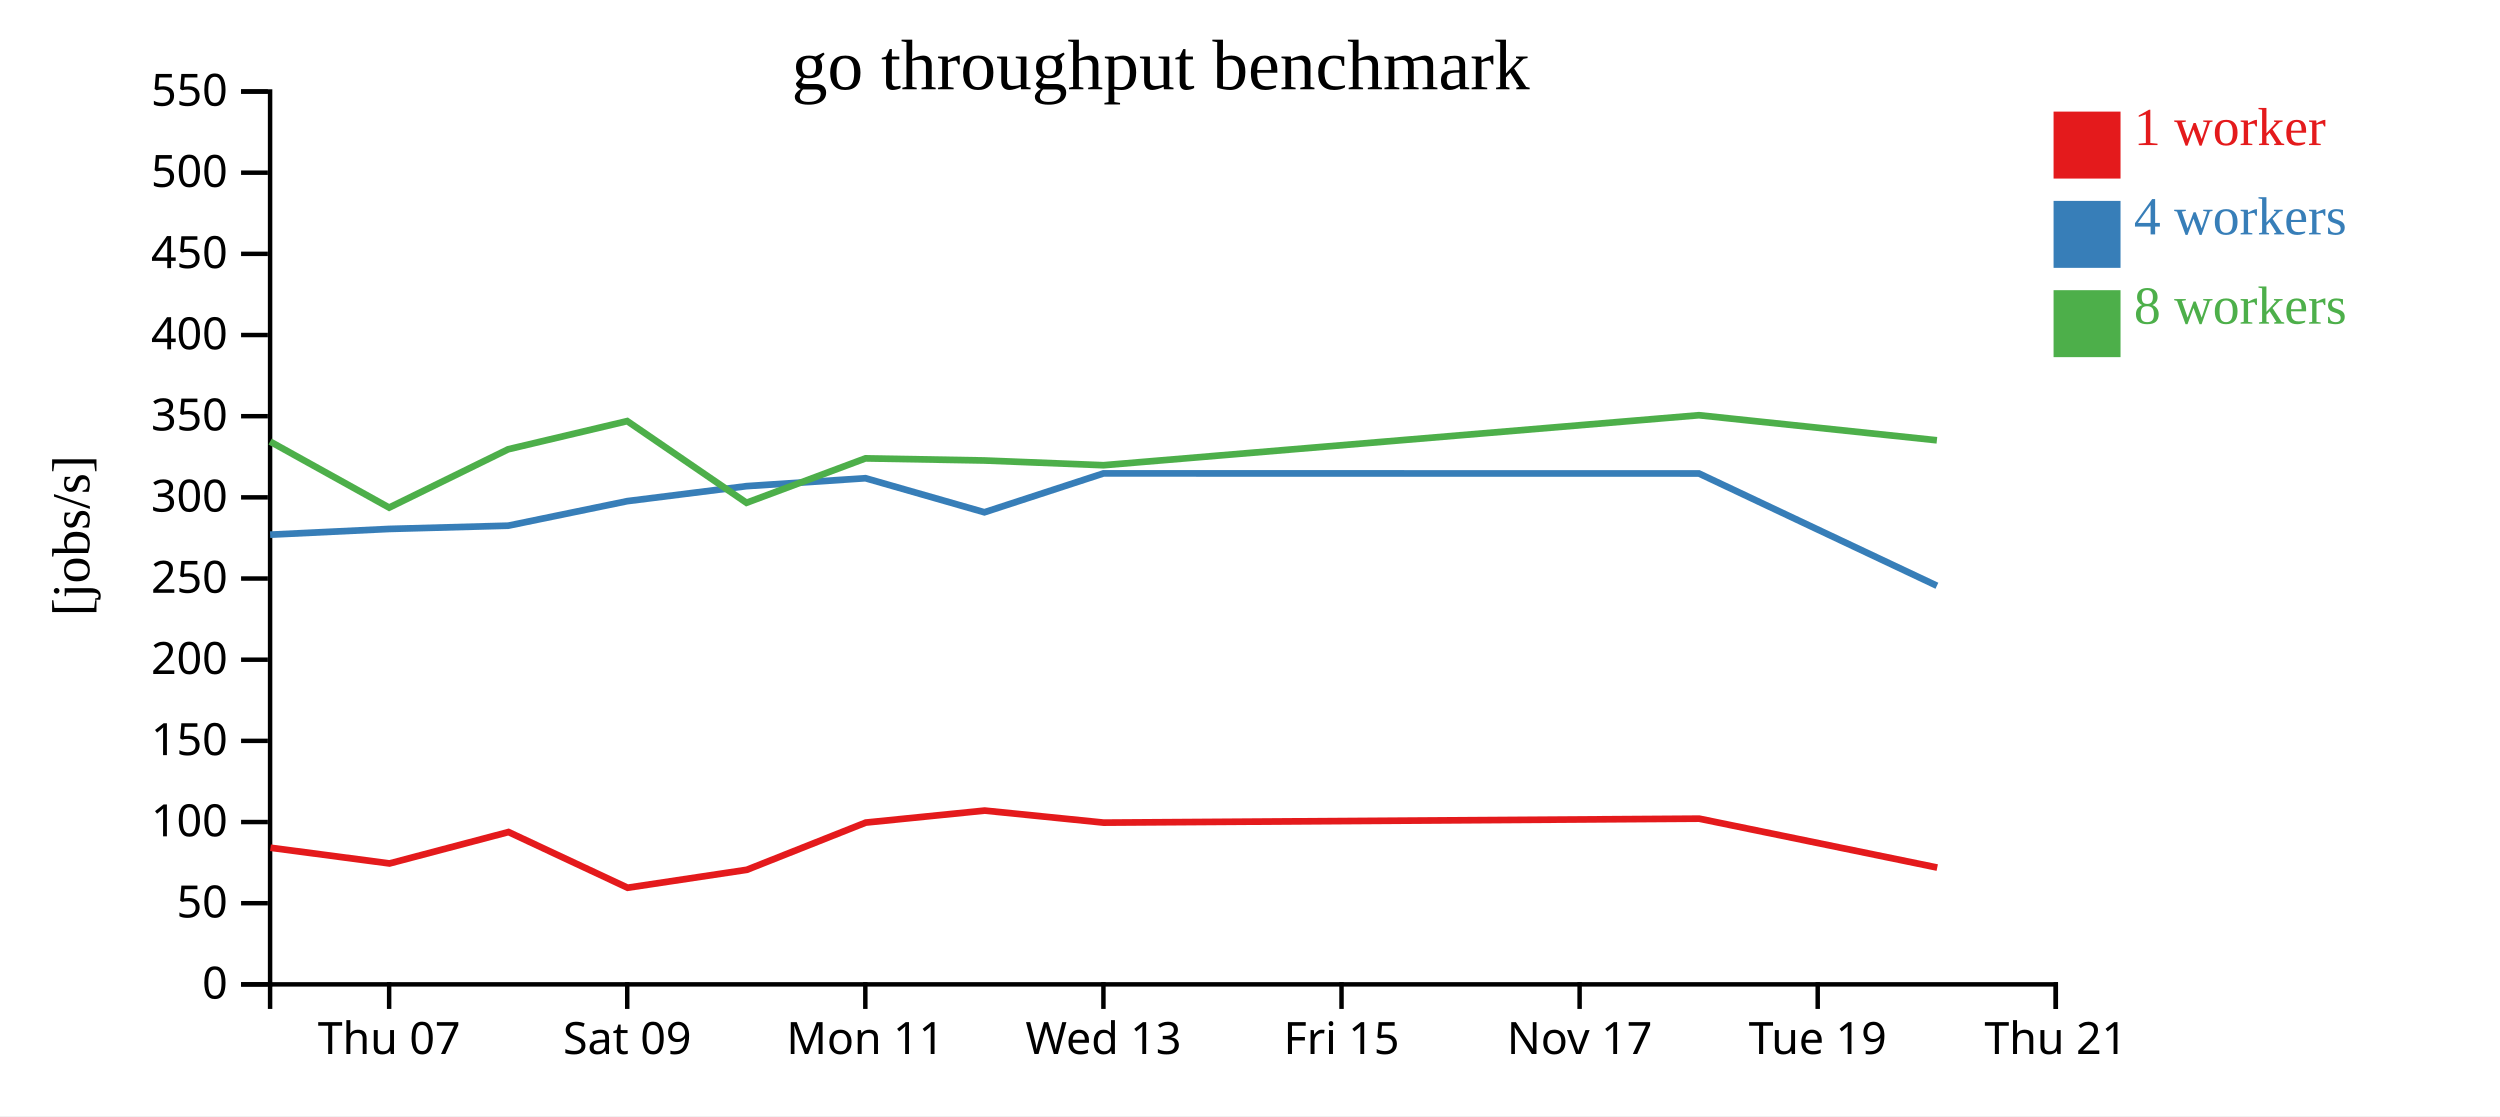
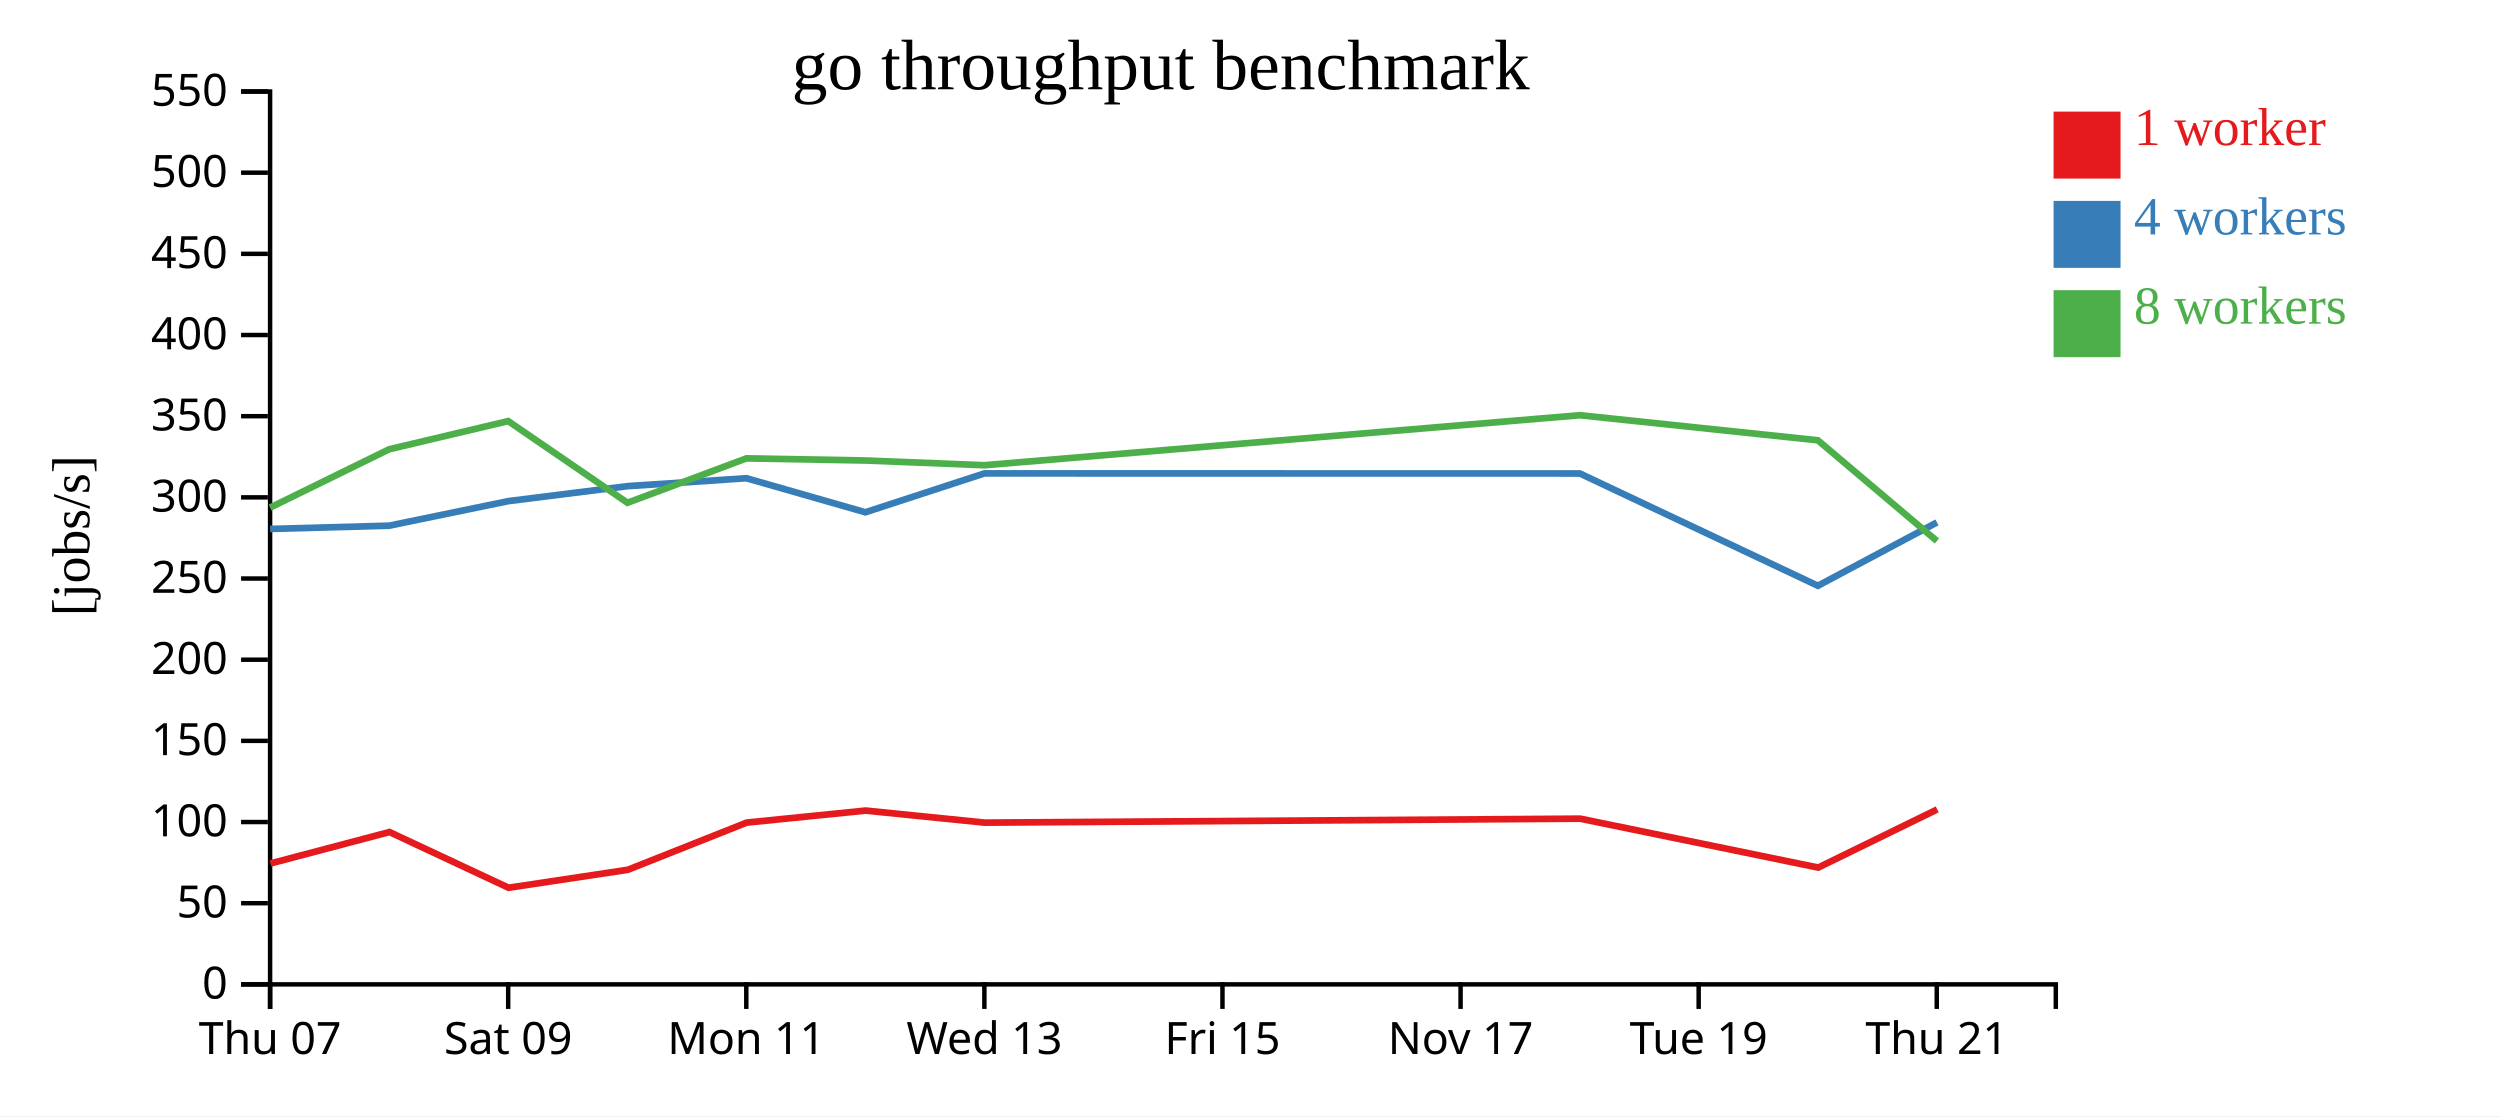
<svg xmlns="http://www.w3.org/2000/svg" width="560" height="250">
  <rect width="100%" height="100%" fill="white" />
  <g transform="translate(60,20)">
    <g transform="translate(0,200)" fill="none" font-size="10" font-family="sans-serif" text-anchor="middle">
      <path class="domain" stroke="currentColor" d="M0.5,6V0.5H400.5V6" />
-       <g class="tick" opacity="1" transform="translate(27.16667,0)">
+       <g class="tick" opacity="1" transform="translate(0.5,0)">
        <line stroke="currentColor" y2="6" />
        <text fill="currentColor" y="9" dy="0.71em">Thu 07</text>
      </g>
-       <g class="tick" opacity="1" transform="translate(80.5,0)">
+       <g class="tick" opacity="1" transform="translate(53.83333,0)">
        <line stroke="currentColor" y2="6" />
        <text fill="currentColor" y="9" dy="0.71em">Sat 09</text>
      </g>
-       <g class="tick" opacity="1" transform="translate(133.8333,0)">
+       <g class="tick" opacity="1" transform="translate(107.1667,0)">
        <line stroke="currentColor" y2="6" />
        <text fill="currentColor" y="9" dy="0.71em">Mon 11</text>
      </g>
-       <g class="tick" opacity="1" transform="translate(187.1667,0)">
+       <g class="tick" opacity="1" transform="translate(160.5,0)">
        <line stroke="currentColor" y2="6" />
        <text fill="currentColor" y="9" dy="0.71em">Wed 13</text>
      </g>
-       <g class="tick" opacity="1" transform="translate(240.5,0)">
+       <g class="tick" opacity="1" transform="translate(213.8333,0)">
        <line stroke="currentColor" y2="6" />
        <text fill="currentColor" y="9" dy="0.71em">Fri 15</text>
      </g>
-       <g class="tick" opacity="1" transform="translate(293.8333,0)">
+       <g class="tick" opacity="1" transform="translate(267.1667,0)">
        <line stroke="currentColor" y2="6" />
        <text fill="currentColor" y="9" dy="0.71em">Nov 17</text>
      </g>
-       <g class="tick" opacity="1" transform="translate(347.1667,0)">
+       <g class="tick" opacity="1" transform="translate(320.5,0)">
        <line stroke="currentColor" y2="6" />
        <text fill="currentColor" y="9" dy="0.71em">Tue 19</text>
      </g>
-       <g class="tick" opacity="1" transform="translate(400.5,0)">
+       <g class="tick" opacity="1" transform="translate(373.8333,0)">
        <line stroke="currentColor" y2="6" />
        <text fill="currentColor" y="9" dy="0.71em">Thu 21</text>
      </g>
    </g>
    <g fill="none" font-size="10" font-family="sans-serif" text-anchor="end">
      <path class="domain" stroke="currentColor" d="M-6,200.5H0.5V0.5H-6" />
      <g class="tick" opacity="1" transform="translate(0,200.5)">
        <line stroke="currentColor" x2="-6" />
        <text fill="currentColor" x="-9" dy="0.32em">0</text>
      </g>
      <g class="tick" opacity="1" transform="translate(0,182.3182)">
        <line stroke="currentColor" x2="-6" />
        <text fill="currentColor" x="-9" dy="0.32em">50</text>
      </g>
      <g class="tick" opacity="1" transform="translate(0,164.1364)">
        <line stroke="currentColor" x2="-6" />
        <text fill="currentColor" x="-9" dy="0.32em">100</text>
      </g>
      <g class="tick" opacity="1" transform="translate(0,145.9545)">
        <line stroke="currentColor" x2="-6" />
        <text fill="currentColor" x="-9" dy="0.32em">150</text>
      </g>
      <g class="tick" opacity="1" transform="translate(0,127.7727)">
        <line stroke="currentColor" x2="-6" />
        <text fill="currentColor" x="-9" dy="0.32em">200</text>
      </g>
      <g class="tick" opacity="1" transform="translate(0,109.5909)">
        <line stroke="currentColor" x2="-6" />
        <text fill="currentColor" x="-9" dy="0.32em">250</text>
      </g>
      <g class="tick" opacity="1" transform="translate(0,91.40909)">
        <line stroke="currentColor" x2="-6" />
        <text fill="currentColor" x="-9" dy="0.32em">300</text>
      </g>
      <g class="tick" opacity="1" transform="translate(0,73.22727)">
        <line stroke="currentColor" x2="-6" />
        <text fill="currentColor" x="-9" dy="0.32em">350</text>
      </g>
      <g class="tick" opacity="1" transform="translate(0,55.04545)">
        <line stroke="currentColor" x2="-6" />
        <text fill="currentColor" x="-9" dy="0.32em">400</text>
      </g>
      <g class="tick" opacity="1" transform="translate(0,36.86364)">
        <line stroke="currentColor" x2="-6" />
        <text fill="currentColor" x="-9" dy="0.32em">450</text>
      </g>
      <g class="tick" opacity="1" transform="translate(0,18.68182)">
        <line stroke="currentColor" x2="-6" />
        <text fill="currentColor" x="-9" dy="0.32em">500</text>
      </g>
      <g class="tick" opacity="1" transform="translate(0,0.5)">
        <line stroke="currentColor" x2="-6" />
        <text fill="currentColor" x="-9" dy="0.32em">550</text>
      </g>
    </g>
    <text text-anchor="middle" style="font-size: 12px" transform="rotate(-90)" y="-40" x="-100">[jobs/s]</text>
    <text text-anchor="middle" style="font-size: 16px" y="0" x="200">go throughput benchmark</text>
-     <path class="line" fill="none" stroke="#e41a1c" stroke-width="1.5" d="M0.582,169.894L27.249,173.414L53.905,166.375L80.581,178.853L107.295,174.833L133.927,164.26L160.561,161.571L187.24,164.271L320.621,163.382L373.942,174.337" />
-     <path class="line" fill="none" stroke="#377eb8" stroke-width="1.5" d="M0.505,99.769L27.175,98.482L53.833,97.754L80.5,92.256L107.213,88.898L133.862,87.122L160.504,94.751L187.175,86.043L320.56,86.061L373.868,111.211" />
-     <path class="line" fill="none" stroke="#4daf4a" stroke-width="1.5" d="M0.502,78.909L27.172,93.705L53.834,80.638L80.494,74.326L107.214,92.622L133.858,82.679L160.498,83.15L187.17,84.211L320.556,73.01L373.865,78.626" />
+     <path class="line" fill="none" stroke="#e41a1c" stroke-width="1.5" d="M0.583,173.414L27.238,166.375L53.914,178.853L80.628,174.833L107.26,164.26L133.894,161.571L160.573,164.271L293.955,163.382L347.275,174.337L373.941,161.307" />
+     <path class="line" fill="none" stroke="#377eb8" stroke-width="1.5" d="M0.508,98.482L27.166,97.754L53.833,92.256L80.546,88.898L107.195,87.122L133.837,94.751L160.509,86.043L293.894,86.061L347.201,111.211L373.876,97.016" />
+     <path class="line" fill="none" stroke="#4daf4a" stroke-width="1.5" d="M0.506,93.705L27.168,80.638L53.827,74.326L80.547,92.622L107.192,82.679L133.831,83.15L160.503,84.211L293.889,73.01L347.198,78.626L373.874,101.186" />
    <rect class="dot" x="400" y="5" width="15" height="15" style="fill: #e41a1c;" />
    <rect class="dot" x="400" y="25" width="15" height="15" style="fill: #377eb8;" />
    <rect class="dot" x="400" y="45" width="15" height="15" style="fill: #4daf4a;" />
    <text class="label" x="418" y="12.5" style="fill: #e41a1c; alignment-baseline: middle;" text-anchor="left">1 worker</text>
    <text class="label" x="418" y="32.5" style="fill: #377eb8; alignment-baseline: middle;" text-anchor="left">4 workers</text>
    <text class="label" x="418" y="52.5" style="fill: #4daf4a; alignment-baseline: middle;" text-anchor="left">8 workers</text>
  </g>
</svg>
